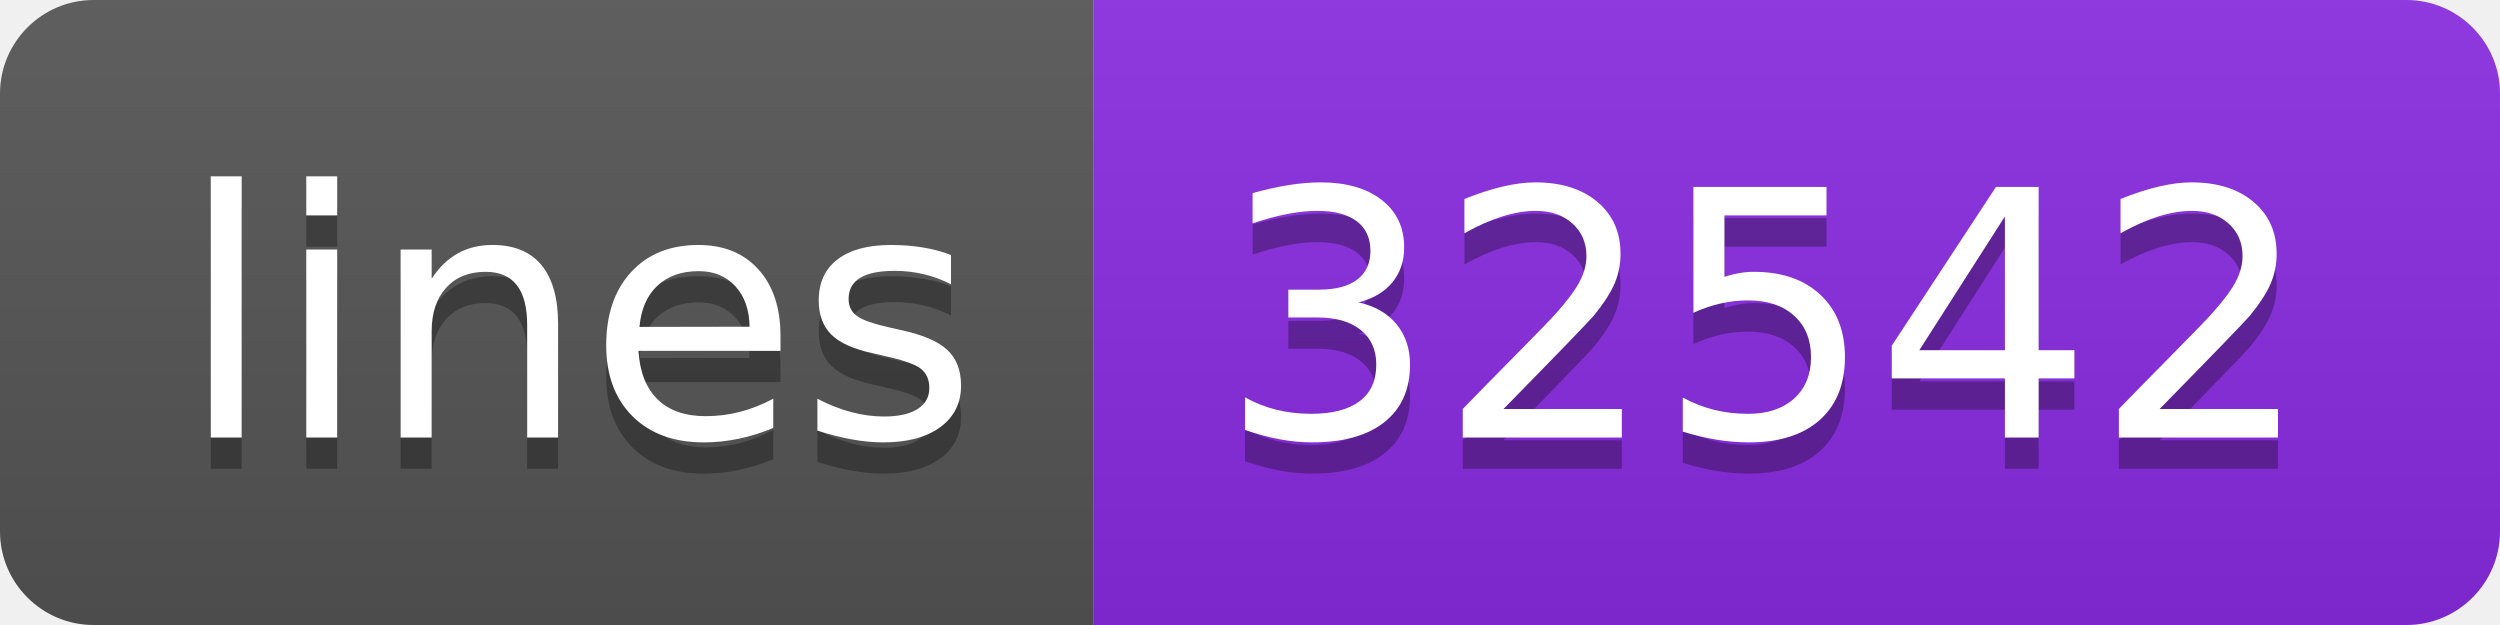
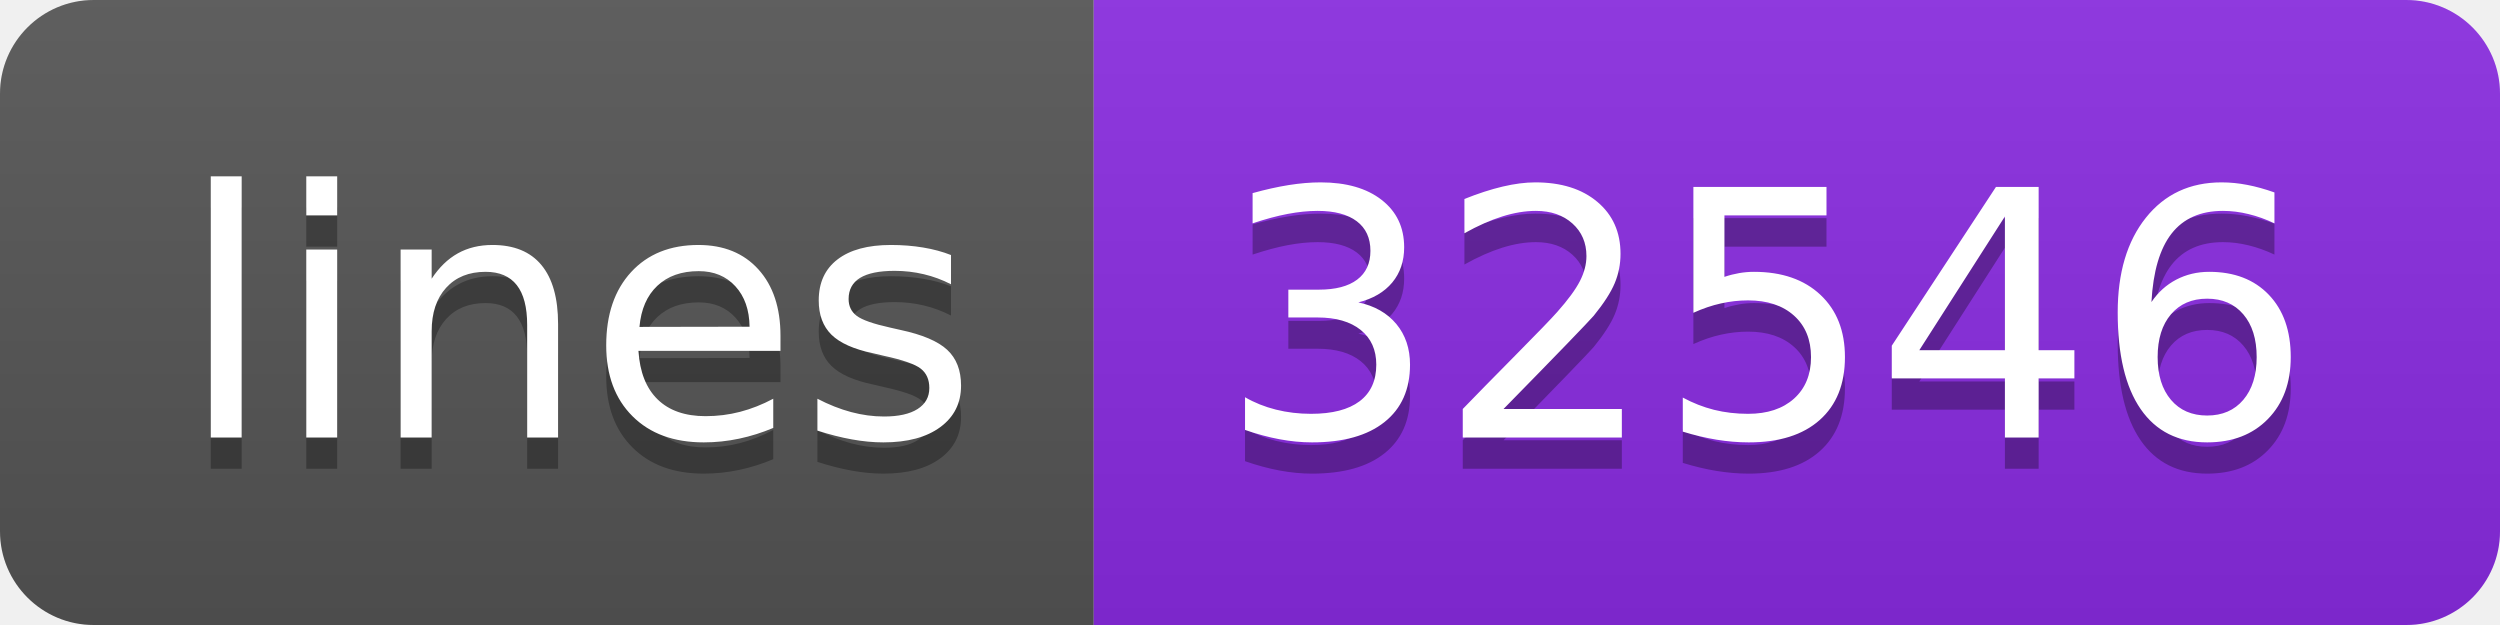
- <svg xmlns="http://www.w3.org/2000/svg" width="80" height="20" role="img" aria-label="lines: 32542">
+ <svg xmlns="http://www.w3.org/2000/svg" width="80" height="20" role="img" aria-label="lines: 32546">
  <linearGradient id="s" x2="0" y2="100%">
    <stop offset="0" stop-color="#bbb" stop-opacity=".1" />
    <stop offset="1" stop-opacity=".1" />
  </linearGradient>
  <clipPath id="r">
    <rect width="80" height="20" rx="3" fill="#fff" />
  </clipPath>
  <g clip-path="url(#r)">
    <rect width="35" height="20" fill="#555" />
    <rect x="35" width="45" height="20" fill="blueviolet" />
    <rect width="80" height="20" fill="url(#s)" />
  </g>
  <g fill="#fff" text-anchor="middle" font-family="Verdana,Geneva,DejaVu Sans,sans-serif" text-rendering="geometricPrecision" font-size="110">
    <text aria-hidden="true" x="185" y="150" fill="#010101" fill-opacity=".3" transform="scale(.1)" textLength="250">lines</text>
    <text x="185" y="140" transform="scale(.1)" fill="#fff" textLength="250">lines</text>
-     <text aria-hidden="true" x="565" y="150" fill="#010101" fill-opacity=".3" transform="scale(.1)" textLength="350">32542</text>
-     <text x="565" y="140" transform="scale(.1)" fill="#fff" textLength="350">32542</text>
+     <text aria-hidden="true" x="565" y="150" fill="#010101" fill-opacity=".3" transform="scale(.1)" textLength="350">32546</text>
+     <text x="565" y="140" transform="scale(.1)" fill="#fff" textLength="350">32546</text>
  </g>
</svg>
